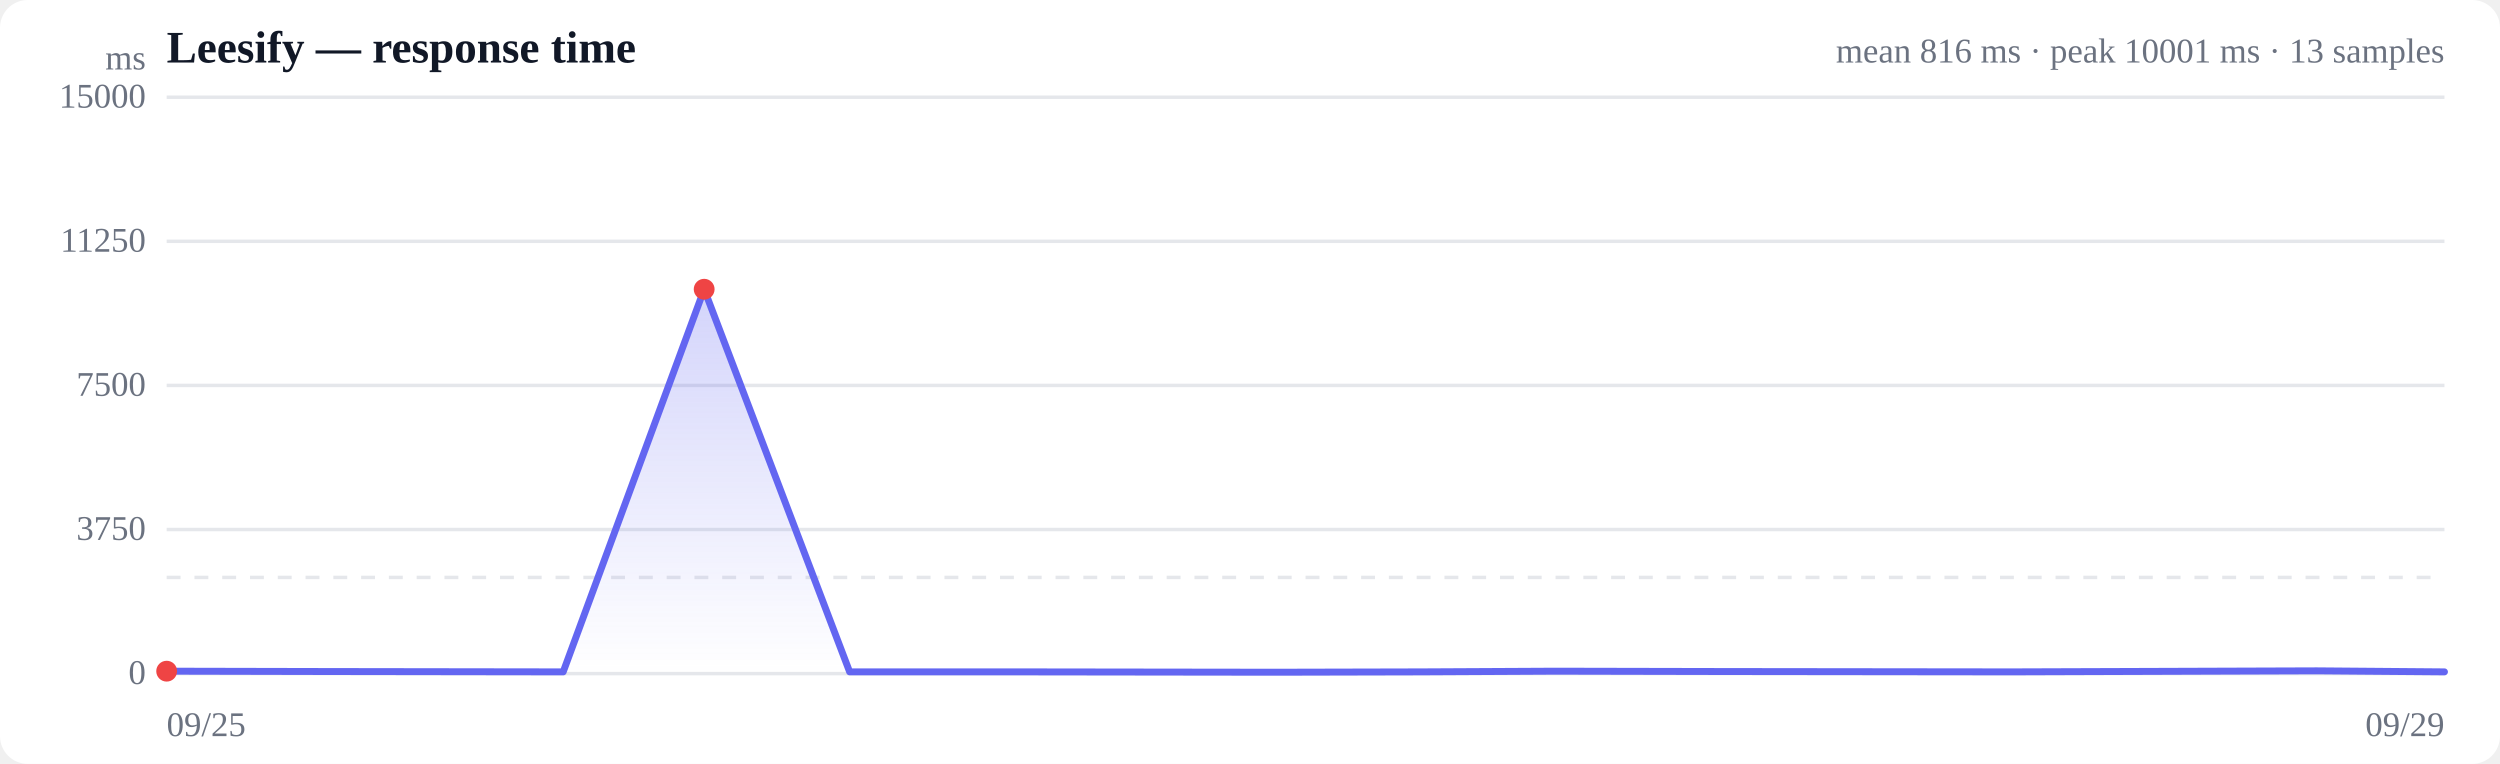
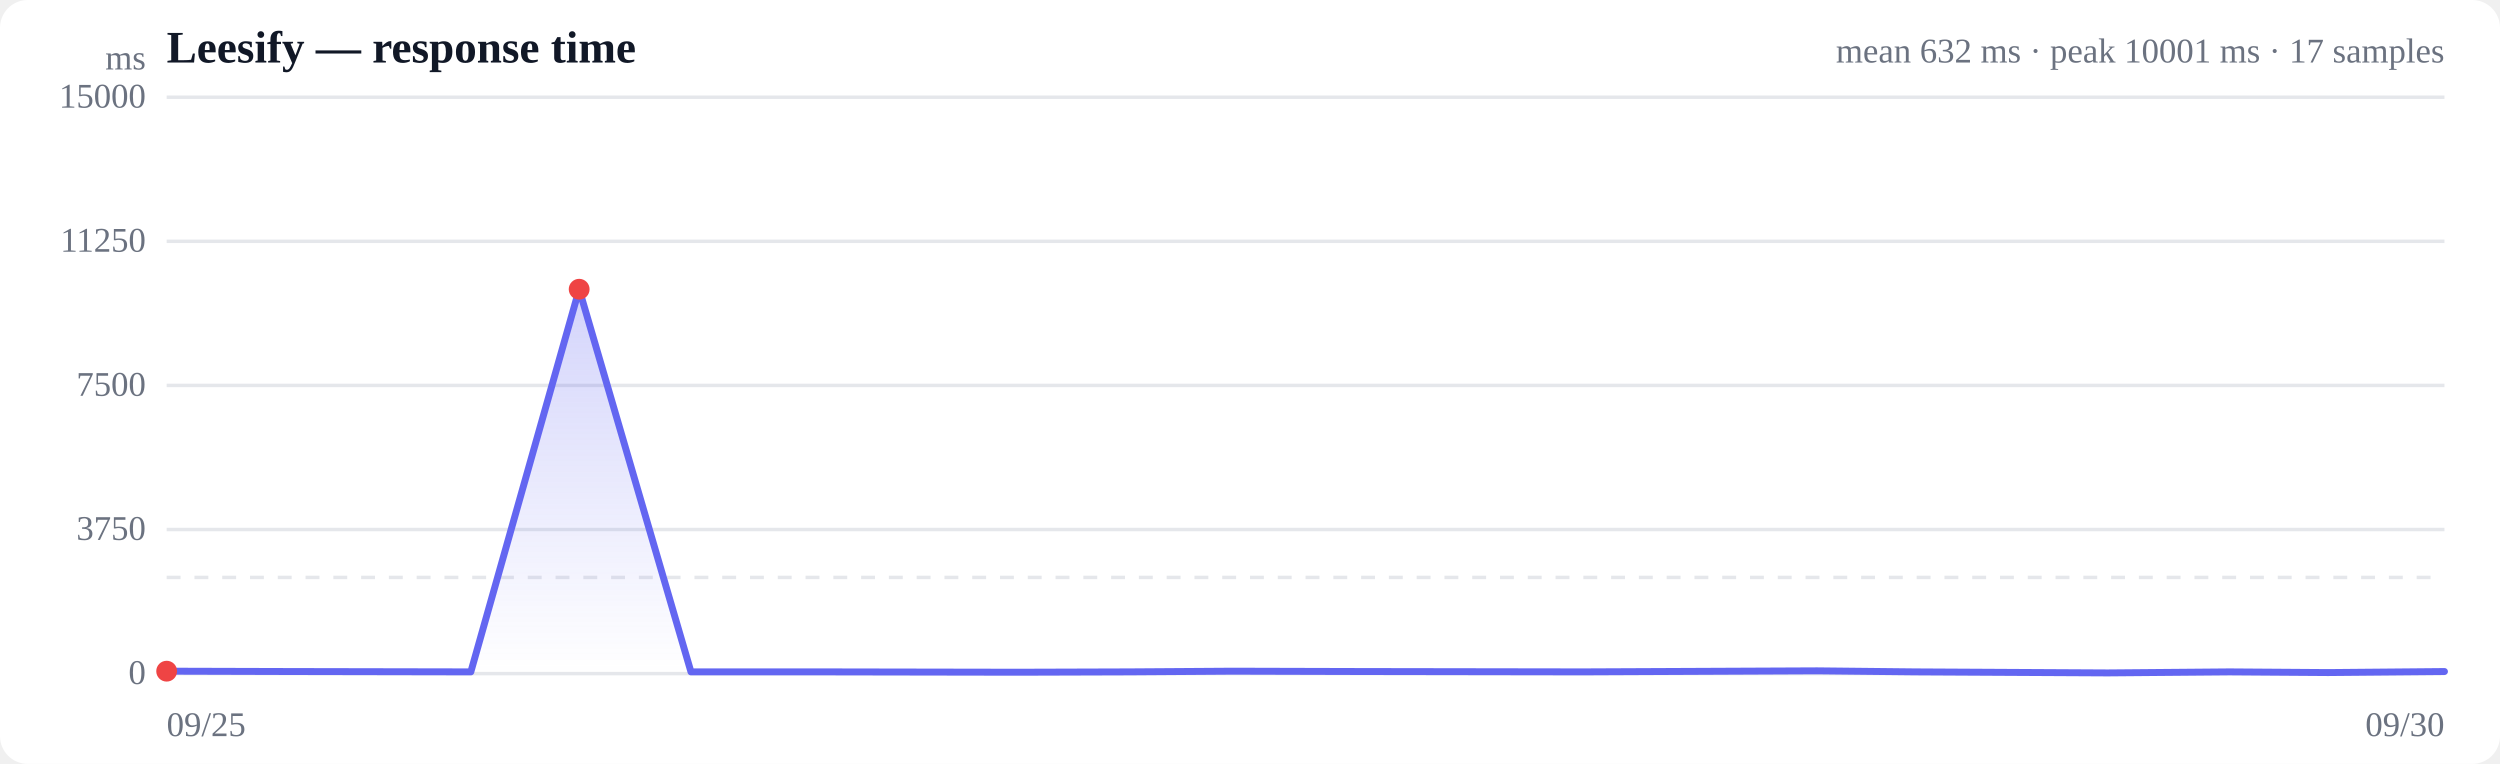
<svg xmlns="http://www.w3.org/2000/svg" viewBox="0 0 720 220" width="720" height="220" role="img" aria-label="Response time over time">
  <style>
  :root { color-scheme: light dark; }
  .bg { fill: #ffffff; }
  .grid { stroke: #e5e7eb; stroke-width: 1; }
  .axis { fill: #6b7280; font-size: 10px; }
  .title { fill: #111827; font-size: 13px; font-weight: 600; }
  .sub { fill: #6b7280; font-size: 10px; }
  .line { stroke: #6366f1; stroke-width: 2; fill: none; stroke-linejoin: round; stroke-linecap: round; }
  .area { fill: url(#fade); }
  .dot-degraded { fill: #f59e0b; }
  .dot-down { fill: #ef4444; }
  .empty { fill: #9ca3af; font-size: 12px; }
  @media (prefers-color-scheme: dark) {
    .bg { fill: #0b0f19; }
    .grid { stroke: #1f2937; }
    .axis, .sub { fill: #9ca3af; }
    .title { fill: #f3f4f6; }
    .line { stroke: #818cf8; }
  }
</style>
  <defs>
    <linearGradient id="fade" x1="0" y1="0" x2="0" y2="1">
      <stop offset="0%" stop-color="#6366f1" stop-opacity="0.28" />
      <stop offset="100%" stop-color="#6366f1" stop-opacity="0" />
    </linearGradient>
  </defs>
  <rect class="bg" width="720" height="220" rx="8" />
  <text class="title" x="48" y="18">Leesify — response time</text>
-   <text class="sub" x="704" y="18" text-anchor="end">mean 816 ms · peak 10001 ms · 13 samples</text>
+   <text class="sub" x="704" y="18" text-anchor="end">mean 632 ms · peak 10001 ms · 17 samples</text>
  <line class="grid" x1="48" y1="194.0" x2="704" y2="194.0" />
  <text class="axis" x="42" y="197" text-anchor="end">0</text>
  <line class="grid" x1="48" y1="152.5" x2="704" y2="152.5" />
  <text class="axis" x="42" y="155.5" text-anchor="end">3750</text>
  <line class="grid" x1="48" y1="111.0" x2="704" y2="111.0" />
  <text class="axis" x="42" y="114" text-anchor="end">7500</text>
  <line class="grid" x1="48" y1="69.5" x2="704" y2="69.5" />
  <text class="axis" x="42" y="72.5" text-anchor="end">11250</text>
  <line class="grid" x1="48" y1="28.0" x2="704" y2="28.0" />
  <text class="axis" x="42" y="31" text-anchor="end">15000</text>
  <line class="grid" stroke-dasharray="4 4" x1="48" y1="166.3" x2="704" y2="166.3" />
-   <path class="area" d="M48.0,193.3 L48.0,193.3 L94.5,193.4 L162.2,193.5 L202.8,83.3 L244.7,193.5 L295.1,193.5 L367.6,193.6 L409.2,193.5 L447.9,193.3 L496.7,193.4 L579.4,193.5 L667.2,193.2 L704.0,193.5 L704.0,194.0 L48.0,194.0 Z" />
-   <path class="line" d="M48.0,193.3 L94.5,193.4 L162.2,193.5 L202.8,83.3 L244.7,193.5 L295.1,193.5 L367.6,193.6 L409.2,193.5 L447.9,193.3 L496.7,193.4 L579.4,193.5 L667.2,193.2 L704.0,193.5" />
+   <path class="area" d="M48.0,193.3 L48.0,193.3 L83.7,193.4 L135.6,193.5 L166.8,83.3 L199.0,193.5 L237.6,193.5 L293.3,193.6 L325.3,193.5 L355.0,193.3 L392.4,193.4 L455.9,193.5 L523.3,193.2 L551.5,193.5 L607.0,193.8 L642.1,193.5 L670.5,193.7 L704.0,193.4 L704.0,194.0 L48.0,194.0 Z" />
+   <path class="line" d="M48.0,193.3 L83.7,193.4 L135.6,193.5 L166.8,83.3 L199.0,193.5 L237.6,193.5 L293.3,193.6 L325.3,193.5 L355.0,193.3 L392.4,193.4 L455.9,193.5 L523.3,193.2 L551.5,193.5 L607.0,193.8 L642.1,193.5 L670.5,193.7 L704.0,193.4" />
  <circle class="dot-down" cx="48.0" cy="193.3" r="3" />
-   <circle class="dot-down" cx="202.8" cy="83.3" r="3" />
+   <circle class="dot-down" cx="166.8" cy="83.3" r="3" />
  <text class="axis" x="48" y="212">09/25</text>
-   <text class="axis" x="704" y="212" text-anchor="end">09/29</text>
+   <text class="axis" x="704" y="212" text-anchor="end">09/30</text>
  <text class="axis" x="42" y="20" text-anchor="end">ms</text>
</svg>
